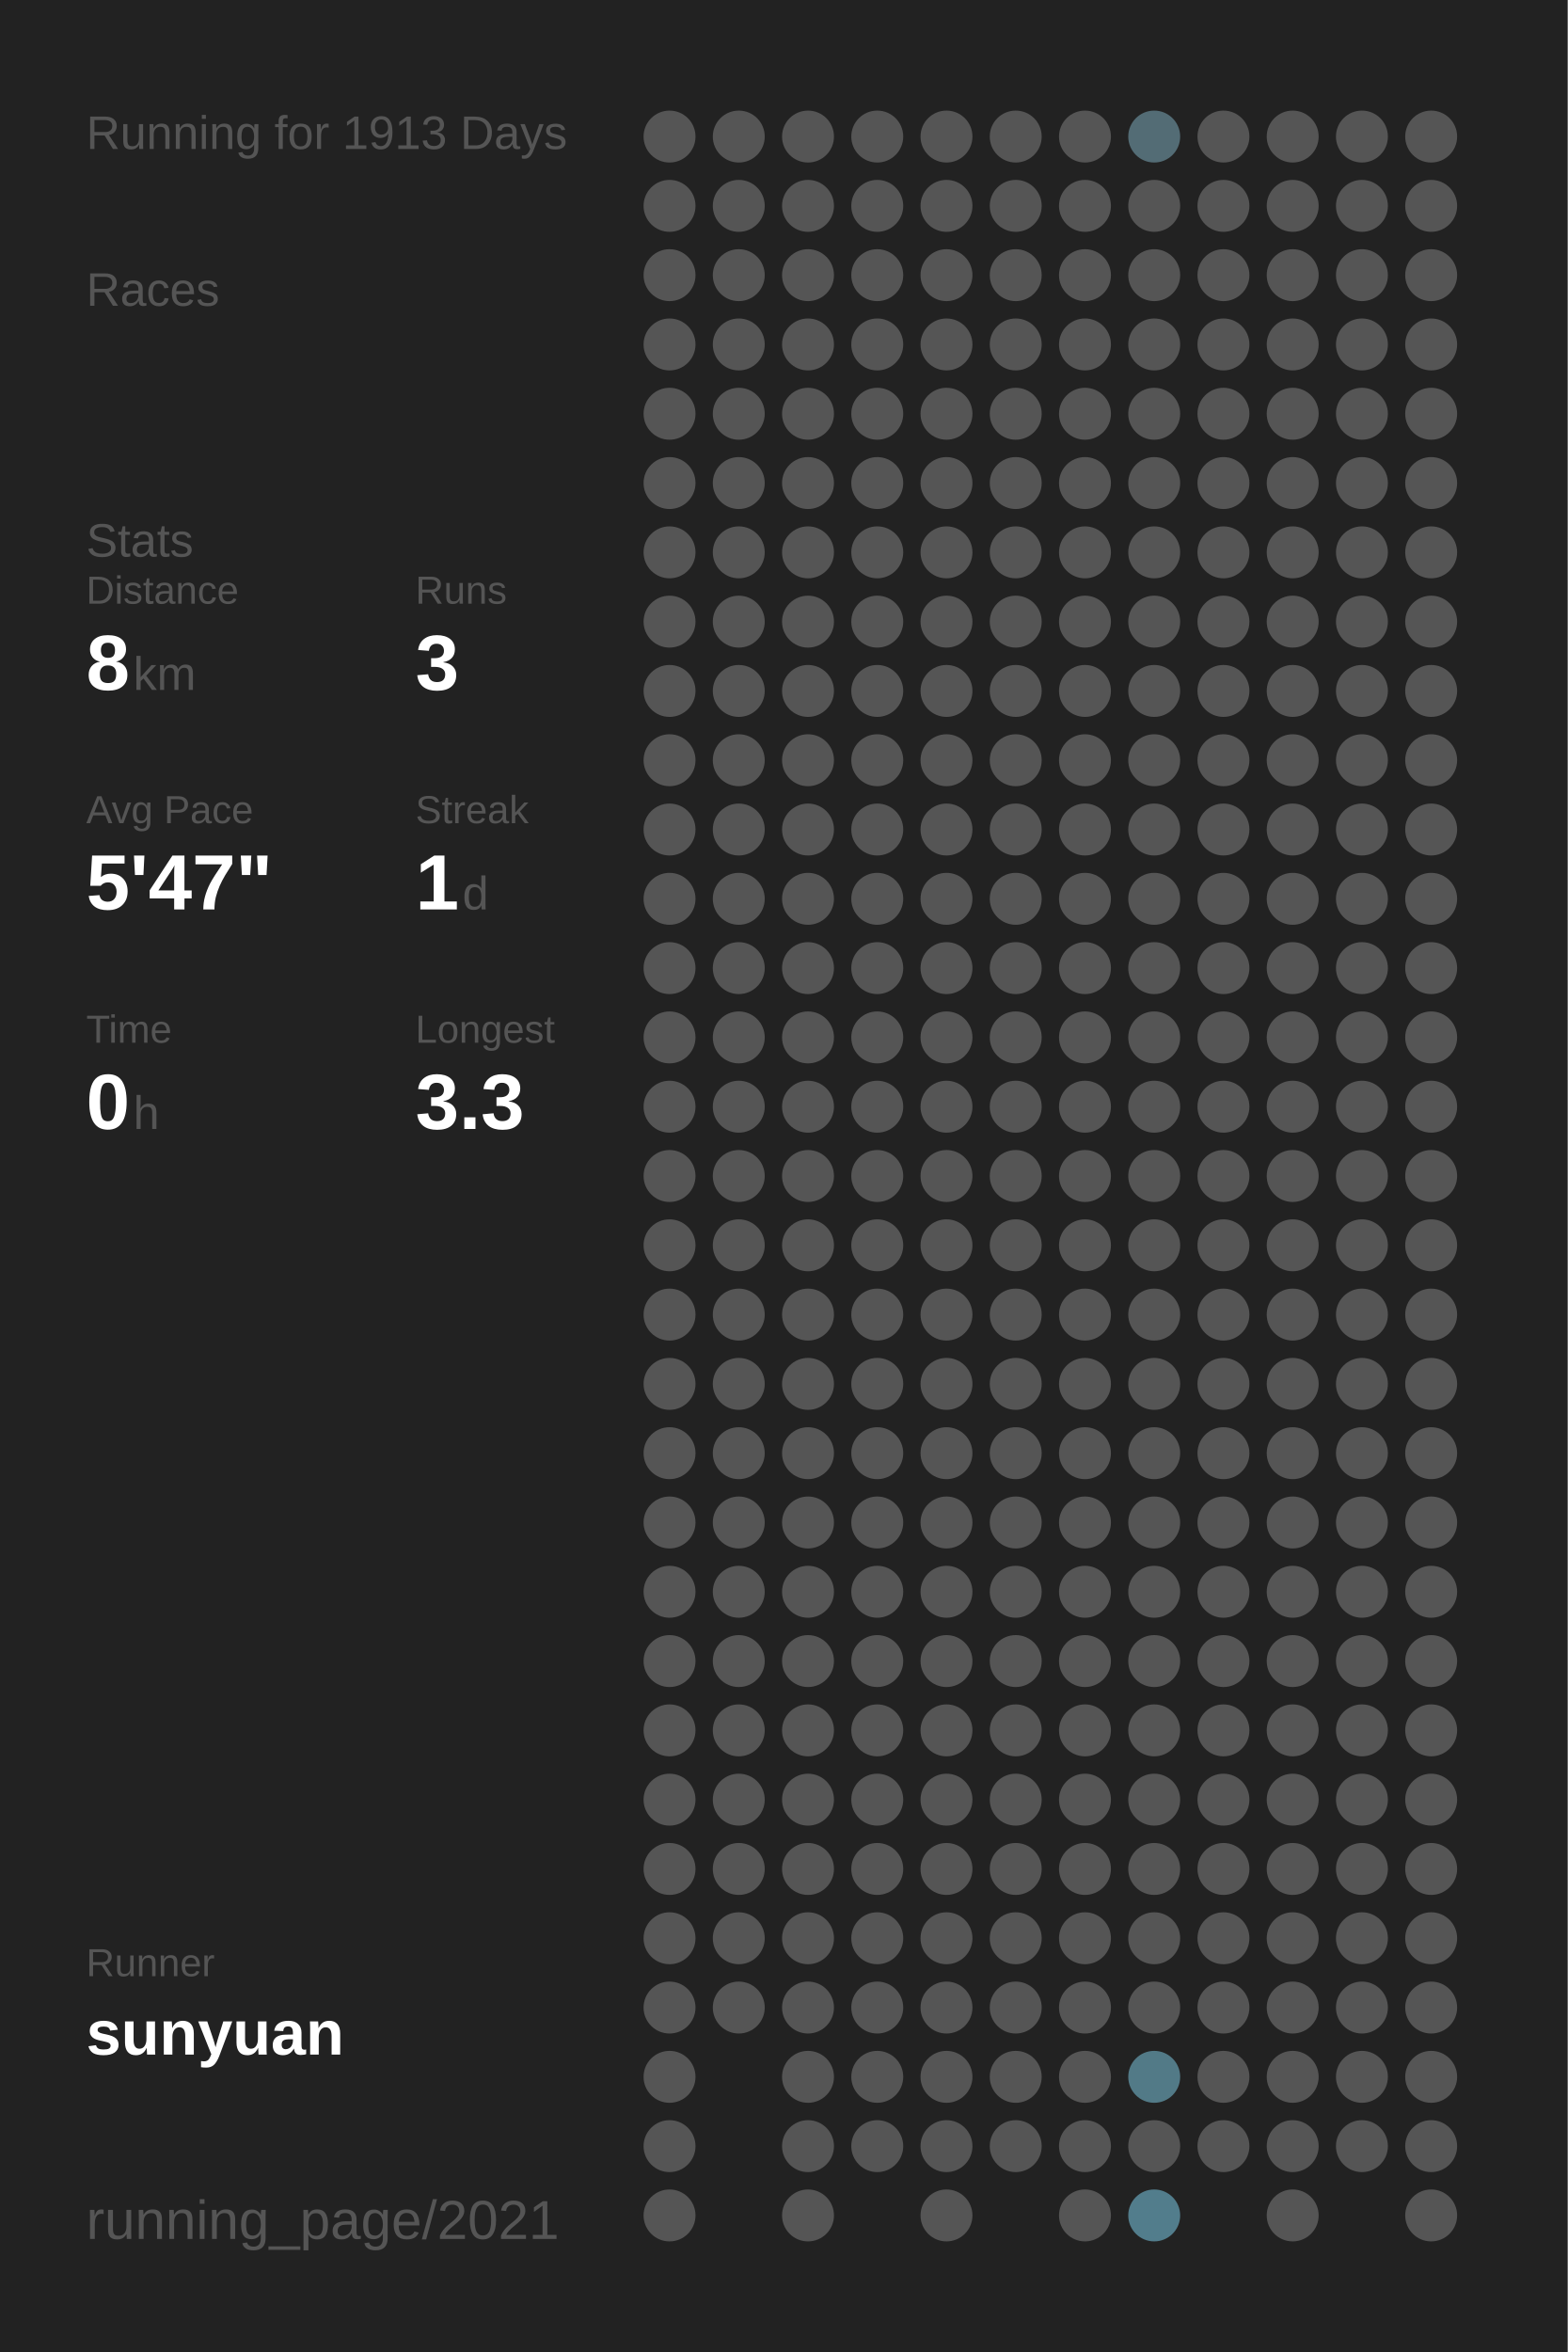
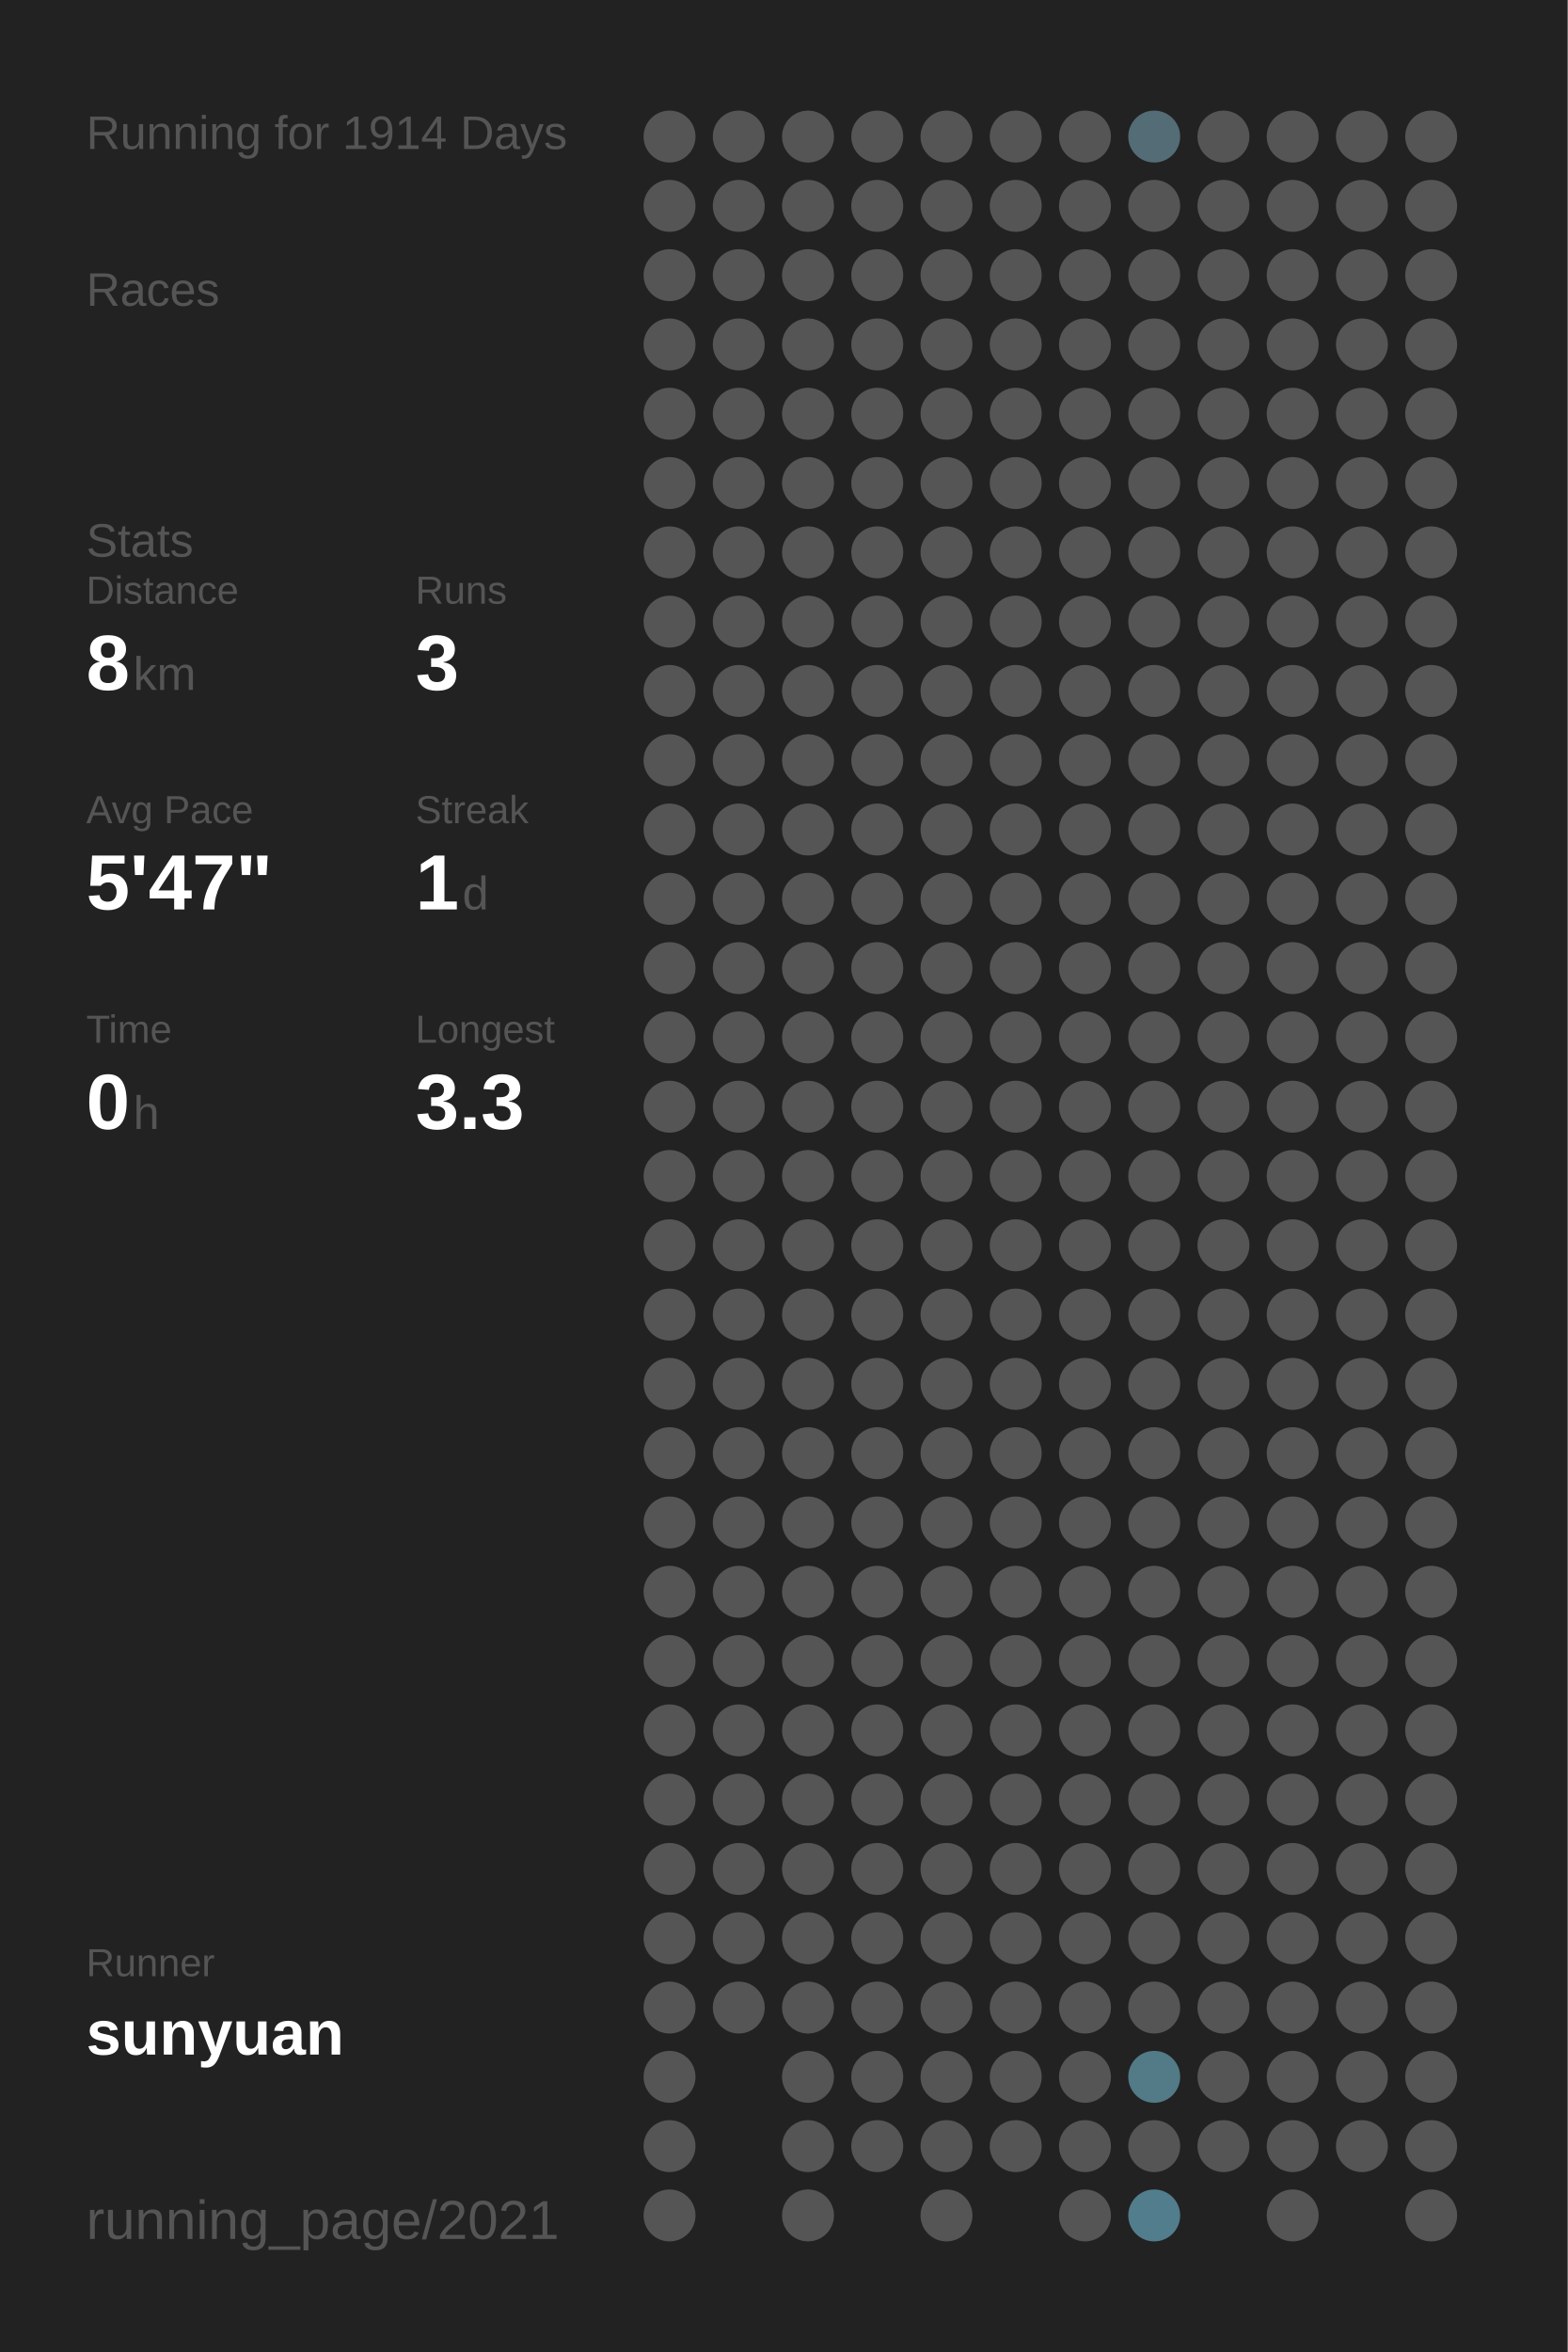
<svg xmlns="http://www.w3.org/2000/svg" baseProfile="full" height="300mm" version="1.1" viewBox="0,0,200,300" width="200mm">
  <defs />
  <rect fill="#222222" height="300" width="200" x="0" y="0" />
-   <text fill="#555555" style="font-size:6px; font-family:Arial;" x="11" y="19">Running for 1913 Days</text>
+   <text fill="#555555" style="font-size:6px; font-family:Arial;" x="11" y="19">Running for 1914 Days</text>
  <text fill="#555555" style="font-size:6px; font-family:Arial;" x="11" y="39">Races</text>
  <text fill="#555555" style="font-size:6px; font-family:Arial;" x="11" y="71">Stats</text>
  <text fill="#555555" style="font-size:5px; font-family:Arial;" x="11" y="77">Distance</text>
  <text fill="#FFFFFF" style="font-size:10px; font-family:Arial; font-weight:bold;" x="11" y="88">8</text>
  <text fill="#555555" style="font-size:6px; font-family:Arial;" x="17" y="88">km</text>
  <text fill="#555555" style="font-size:5px; font-family:Arial;" x="53" y="77">Runs</text>
  <text fill="#FFFFFF" style="font-size:10px; font-family:Arial; font-weight:bold;" x="53" y="88">3</text>
  <text fill="#555555" style="font-size:5px; font-family:Arial;" x="11" y="105">Avg Pace</text>
  <text fill="#FFFFFF" style="font-size:10px; font-family:Arial; font-weight:bold;" x="11" y="116">5'47"</text>
  <text fill="#555555" style="font-size:5px; font-family:Arial;" x="53" y="105">Streak</text>
  <text fill="#FFFFFF" style="font-size:10px; font-family:Arial; font-weight:bold;" x="53" y="116">1</text>
  <text fill="#555555" style="font-size:6px; font-family:Arial;" x="59" y="116">d</text>
  <text fill="#555555" style="font-size:5px; font-family:Arial;" x="11" y="133">Time</text>
  <text fill="#FFFFFF" style="font-size:10px; font-family:Arial; font-weight:bold;" x="11" y="144">0</text>
  <text fill="#555555" style="font-size:6px; font-family:Arial;" x="17" y="144">h</text>
  <text fill="#555555" style="font-size:5px; font-family:Arial;" x="53" y="133">Longest</text>
  <text fill="#FFFFFF" style="font-size:10px; font-family:Arial; font-weight:bold;" x="53" y="144">3.3</text>
  <text fill="#555555" style="font-size:5px; font-family:Arial;" x="11" y="252.065">Runner</text>
  <text fill="#FFFFFF" style="font-size:8px; font-family:Arial; font-weight:bold;" x="11" y="262.065">sunyuan</text>
  <text fill="#555555" style="font-size:7px; font-family:Arial;" x="11" y="285.581">running_page/2021</text>
  <circle cx="85.417" cy="17.419" fill="#555555" r="3.312" />
  <circle cx="85.417" cy="26.258" fill="#555555" r="3.312" />
  <circle cx="85.417" cy="35.097" fill="#555555" r="3.312" />
  <circle cx="85.417" cy="43.935" fill="#555555" r="3.312" />
  <circle cx="85.417" cy="52.774" fill="#555555" r="3.312" />
  <circle cx="85.417" cy="61.613" fill="#555555" r="3.312" />
  <circle cx="85.417" cy="70.452" fill="#555555" r="3.312" />
  <circle cx="85.417" cy="79.29" fill="#555555" r="3.312" />
  <circle cx="85.417" cy="88.129" fill="#555555" r="3.312" />
  <circle cx="85.417" cy="96.968" fill="#555555" r="3.312" />
  <circle cx="85.417" cy="105.806" fill="#555555" r="3.312" />
  <circle cx="85.417" cy="114.645" fill="#555555" r="3.312" />
  <circle cx="85.417" cy="123.484" fill="#555555" r="3.312" />
  <circle cx="85.417" cy="132.323" fill="#555555" r="3.312" />
  <circle cx="85.417" cy="141.161" fill="#555555" r="3.312" />
  <circle cx="85.417" cy="150" fill="#555555" r="3.312" />
  <circle cx="85.417" cy="158.839" fill="#555555" r="3.312" />
  <circle cx="85.417" cy="167.677" fill="#555555" r="3.312" />
  <circle cx="85.417" cy="176.516" fill="#555555" r="3.312" />
  <circle cx="85.417" cy="185.355" fill="#555555" r="3.312" />
  <circle cx="85.417" cy="194.194" fill="#555555" r="3.312" />
  <circle cx="85.417" cy="203.032" fill="#555555" r="3.312" />
  <circle cx="85.417" cy="211.871" fill="#555555" r="3.312" />
  <circle cx="85.417" cy="220.71" fill="#555555" r="3.312" />
  <circle cx="85.417" cy="229.548" fill="#555555" r="3.312" />
  <circle cx="85.417" cy="238.387" fill="#555555" r="3.312" />
  <circle cx="85.417" cy="247.226" fill="#555555" r="3.312" />
  <circle cx="85.417" cy="256.065" fill="#555555" r="3.312" />
  <circle cx="85.417" cy="264.903" fill="#555555" r="3.312" />
  <circle cx="85.417" cy="273.742" fill="#555555" r="3.312" />
  <circle cx="85.417" cy="282.581" fill="#555555" r="3.312" />
  <circle cx="94.25" cy="17.419" fill="#555555" r="3.312" />
  <circle cx="94.25" cy="26.258" fill="#555555" r="3.312" />
  <circle cx="94.25" cy="35.097" fill="#555555" r="3.312" />
  <circle cx="94.25" cy="43.935" fill="#555555" r="3.312" />
  <circle cx="94.25" cy="52.774" fill="#555555" r="3.312" />
  <circle cx="94.25" cy="61.613" fill="#555555" r="3.312" />
  <circle cx="94.25" cy="70.452" fill="#555555" r="3.312" />
  <circle cx="94.25" cy="79.29" fill="#555555" r="3.312" />
  <circle cx="94.25" cy="88.129" fill="#555555" r="3.312" />
  <circle cx="94.25" cy="96.968" fill="#555555" r="3.312" />
  <circle cx="94.25" cy="105.806" fill="#555555" r="3.312" />
  <circle cx="94.25" cy="114.645" fill="#555555" r="3.312" />
  <circle cx="94.25" cy="123.484" fill="#555555" r="3.312" />
  <circle cx="94.25" cy="132.323" fill="#555555" r="3.312" />
  <circle cx="94.25" cy="141.161" fill="#555555" r="3.312" />
  <circle cx="94.25" cy="150" fill="#555555" r="3.312" />
  <circle cx="94.25" cy="158.839" fill="#555555" r="3.312" />
  <circle cx="94.25" cy="167.677" fill="#555555" r="3.312" />
  <circle cx="94.25" cy="176.516" fill="#555555" r="3.312" />
  <circle cx="94.25" cy="185.355" fill="#555555" r="3.312" />
  <circle cx="94.25" cy="194.194" fill="#555555" r="3.312" />
  <circle cx="94.25" cy="203.032" fill="#555555" r="3.312" />
  <circle cx="94.25" cy="211.871" fill="#555555" r="3.312" />
  <circle cx="94.25" cy="220.71" fill="#555555" r="3.312" />
  <circle cx="94.25" cy="229.548" fill="#555555" r="3.312" />
  <circle cx="94.25" cy="238.387" fill="#555555" r="3.312" />
  <circle cx="94.25" cy="247.226" fill="#555555" r="3.312" />
  <circle cx="94.25" cy="256.065" fill="#555555" r="3.312" />
  <circle cx="103.083" cy="17.419" fill="#555555" r="3.312" />
  <circle cx="103.083" cy="26.258" fill="#555555" r="3.312" />
  <circle cx="103.083" cy="35.097" fill="#555555" r="3.312" />
  <circle cx="103.083" cy="43.935" fill="#555555" r="3.312" />
  <circle cx="103.083" cy="52.774" fill="#555555" r="3.312" />
  <circle cx="103.083" cy="61.613" fill="#555555" r="3.312" />
  <circle cx="103.083" cy="70.452" fill="#555555" r="3.312" />
  <circle cx="103.083" cy="79.29" fill="#555555" r="3.312" />
  <circle cx="103.083" cy="88.129" fill="#555555" r="3.312" />
  <circle cx="103.083" cy="96.968" fill="#555555" r="3.312" />
  <circle cx="103.083" cy="105.806" fill="#555555" r="3.312" />
  <circle cx="103.083" cy="114.645" fill="#555555" r="3.312" />
  <circle cx="103.083" cy="123.484" fill="#555555" r="3.312" />
  <circle cx="103.083" cy="132.323" fill="#555555" r="3.312" />
  <circle cx="103.083" cy="141.161" fill="#555555" r="3.312" />
  <circle cx="103.083" cy="150" fill="#555555" r="3.312" />
  <circle cx="103.083" cy="158.839" fill="#555555" r="3.312" />
  <circle cx="103.083" cy="167.677" fill="#555555" r="3.312" />
  <circle cx="103.083" cy="176.516" fill="#555555" r="3.312" />
  <circle cx="103.083" cy="185.355" fill="#555555" r="3.312" />
  <circle cx="103.083" cy="194.194" fill="#555555" r="3.312" />
  <circle cx="103.083" cy="203.032" fill="#555555" r="3.312" />
  <circle cx="103.083" cy="211.871" fill="#555555" r="3.312" />
  <circle cx="103.083" cy="220.71" fill="#555555" r="3.312" />
  <circle cx="103.083" cy="229.548" fill="#555555" r="3.312" />
  <circle cx="103.083" cy="238.387" fill="#555555" r="3.312" />
  <circle cx="103.083" cy="247.226" fill="#555555" r="3.312" />
  <circle cx="103.083" cy="256.065" fill="#555555" r="3.312" />
  <circle cx="103.083" cy="264.903" fill="#555555" r="3.312" />
  <circle cx="103.083" cy="273.742" fill="#555555" r="3.312" />
  <circle cx="103.083" cy="282.581" fill="#555555" r="3.312" />
  <circle cx="111.917" cy="17.419" fill="#555555" r="3.312" />
  <circle cx="111.917" cy="26.258" fill="#555555" r="3.312" />
  <circle cx="111.917" cy="35.097" fill="#555555" r="3.312" />
  <circle cx="111.917" cy="43.935" fill="#555555" r="3.312" />
  <circle cx="111.917" cy="52.774" fill="#555555" r="3.312" />
  <circle cx="111.917" cy="61.613" fill="#555555" r="3.312" />
  <circle cx="111.917" cy="70.452" fill="#555555" r="3.312" />
  <circle cx="111.917" cy="79.29" fill="#555555" r="3.312" />
  <circle cx="111.917" cy="88.129" fill="#555555" r="3.312" />
  <circle cx="111.917" cy="96.968" fill="#555555" r="3.312" />
  <circle cx="111.917" cy="105.806" fill="#555555" r="3.312" />
  <circle cx="111.917" cy="114.645" fill="#555555" r="3.312" />
  <circle cx="111.917" cy="123.484" fill="#555555" r="3.312" />
  <circle cx="111.917" cy="132.323" fill="#555555" r="3.312" />
  <circle cx="111.917" cy="141.161" fill="#555555" r="3.312" />
  <circle cx="111.917" cy="150" fill="#555555" r="3.312" />
  <circle cx="111.917" cy="158.839" fill="#555555" r="3.312" />
  <circle cx="111.917" cy="167.677" fill="#555555" r="3.312" />
  <circle cx="111.917" cy="176.516" fill="#555555" r="3.312" />
  <circle cx="111.917" cy="185.355" fill="#555555" r="3.312" />
  <circle cx="111.917" cy="194.194" fill="#555555" r="3.312" />
  <circle cx="111.917" cy="203.032" fill="#555555" r="3.312" />
  <circle cx="111.917" cy="211.871" fill="#555555" r="3.312" />
  <circle cx="111.917" cy="220.71" fill="#555555" r="3.312" />
  <circle cx="111.917" cy="229.548" fill="#555555" r="3.312" />
  <circle cx="111.917" cy="238.387" fill="#555555" r="3.312" />
  <circle cx="111.917" cy="247.226" fill="#555555" r="3.312" />
  <circle cx="111.917" cy="256.065" fill="#555555" r="3.312" />
  <circle cx="111.917" cy="264.903" fill="#555555" r="3.312" />
  <circle cx="111.917" cy="273.742" fill="#555555" r="3.312" />
  <circle cx="120.75" cy="17.419" fill="#555555" r="3.312" />
  <circle cx="120.75" cy="26.258" fill="#555555" r="3.312" />
  <circle cx="120.75" cy="35.097" fill="#555555" r="3.312" />
  <circle cx="120.75" cy="43.935" fill="#555555" r="3.312" />
  <circle cx="120.75" cy="52.774" fill="#555555" r="3.312" />
  <circle cx="120.75" cy="61.613" fill="#555555" r="3.312" />
  <circle cx="120.75" cy="70.452" fill="#555555" r="3.312" />
  <circle cx="120.75" cy="79.29" fill="#555555" r="3.312" />
  <circle cx="120.75" cy="88.129" fill="#555555" r="3.312" />
  <circle cx="120.75" cy="96.968" fill="#555555" r="3.312" />
  <circle cx="120.75" cy="105.806" fill="#555555" r="3.312" />
  <circle cx="120.75" cy="114.645" fill="#555555" r="3.312" />
  <circle cx="120.75" cy="123.484" fill="#555555" r="3.312" />
  <circle cx="120.75" cy="132.323" fill="#555555" r="3.312" />
  <circle cx="120.75" cy="141.161" fill="#555555" r="3.312" />
  <circle cx="120.75" cy="150" fill="#555555" r="3.312" />
  <circle cx="120.75" cy="158.839" fill="#555555" r="3.312" />
  <circle cx="120.75" cy="167.677" fill="#555555" r="3.312" />
  <circle cx="120.75" cy="176.516" fill="#555555" r="3.312" />
  <circle cx="120.75" cy="185.355" fill="#555555" r="3.312" />
  <circle cx="120.75" cy="194.194" fill="#555555" r="3.312" />
  <circle cx="120.75" cy="203.032" fill="#555555" r="3.312" />
  <circle cx="120.75" cy="211.871" fill="#555555" r="3.312" />
  <circle cx="120.75" cy="220.71" fill="#555555" r="3.312" />
  <circle cx="120.75" cy="229.548" fill="#555555" r="3.312" />
  <circle cx="120.75" cy="238.387" fill="#555555" r="3.312" />
  <circle cx="120.75" cy="247.226" fill="#555555" r="3.312" />
  <circle cx="120.75" cy="256.065" fill="#555555" r="3.312" />
  <circle cx="120.75" cy="264.903" fill="#555555" r="3.312" />
  <circle cx="120.75" cy="273.742" fill="#555555" r="3.312" />
  <circle cx="120.75" cy="282.581" fill="#555555" r="3.312" />
  <circle cx="129.583" cy="17.419" fill="#555555" r="3.312" />
  <circle cx="129.583" cy="26.258" fill="#555555" r="3.312" />
  <circle cx="129.583" cy="35.097" fill="#555555" r="3.312" />
  <circle cx="129.583" cy="43.935" fill="#555555" r="3.312" />
  <circle cx="129.583" cy="52.774" fill="#555555" r="3.312" />
  <circle cx="129.583" cy="61.613" fill="#555555" r="3.312" />
  <circle cx="129.583" cy="70.452" fill="#555555" r="3.312" />
  <circle cx="129.583" cy="79.29" fill="#555555" r="3.312" />
  <circle cx="129.583" cy="88.129" fill="#555555" r="3.312" />
  <circle cx="129.583" cy="96.968" fill="#555555" r="3.312" />
  <circle cx="129.583" cy="105.806" fill="#555555" r="3.312" />
  <circle cx="129.583" cy="114.645" fill="#555555" r="3.312" />
  <circle cx="129.583" cy="123.484" fill="#555555" r="3.312" />
  <circle cx="129.583" cy="132.323" fill="#555555" r="3.312" />
  <circle cx="129.583" cy="141.161" fill="#555555" r="3.312" />
  <circle cx="129.583" cy="150" fill="#555555" r="3.312" />
  <circle cx="129.583" cy="158.839" fill="#555555" r="3.312" />
  <circle cx="129.583" cy="167.677" fill="#555555" r="3.312" />
  <circle cx="129.583" cy="176.516" fill="#555555" r="3.312" />
  <circle cx="129.583" cy="185.355" fill="#555555" r="3.312" />
  <circle cx="129.583" cy="194.194" fill="#555555" r="3.312" />
  <circle cx="129.583" cy="203.032" fill="#555555" r="3.312" />
  <circle cx="129.583" cy="211.871" fill="#555555" r="3.312" />
  <circle cx="129.583" cy="220.71" fill="#555555" r="3.312" />
  <circle cx="129.583" cy="229.548" fill="#555555" r="3.312" />
  <circle cx="129.583" cy="238.387" fill="#555555" r="3.312" />
  <circle cx="129.583" cy="247.226" fill="#555555" r="3.312" />
  <circle cx="129.583" cy="256.065" fill="#555555" r="3.312" />
  <circle cx="129.583" cy="264.903" fill="#555555" r="3.312" />
  <circle cx="129.583" cy="273.742" fill="#555555" r="3.312" />
  <circle cx="138.417" cy="17.419" fill="#555555" r="3.312" />
  <circle cx="138.417" cy="26.258" fill="#555555" r="3.312" />
  <circle cx="138.417" cy="35.097" fill="#555555" r="3.312" />
  <circle cx="138.417" cy="43.935" fill="#555555" r="3.312" />
  <circle cx="138.417" cy="52.774" fill="#555555" r="3.312" />
  <circle cx="138.417" cy="61.613" fill="#555555" r="3.312" />
  <circle cx="138.417" cy="70.452" fill="#555555" r="3.312" />
  <circle cx="138.417" cy="79.29" fill="#555555" r="3.312" />
  <circle cx="138.417" cy="88.129" fill="#555555" r="3.312" />
  <circle cx="138.417" cy="96.968" fill="#555555" r="3.312" />
  <circle cx="138.417" cy="105.806" fill="#555555" r="3.312" />
  <circle cx="138.417" cy="114.645" fill="#555555" r="3.312" />
  <circle cx="138.417" cy="123.484" fill="#555555" r="3.312" />
  <circle cx="138.417" cy="132.323" fill="#555555" r="3.312" />
  <circle cx="138.417" cy="141.161" fill="#555555" r="3.312" />
  <circle cx="138.417" cy="150" fill="#555555" r="3.312" />
  <circle cx="138.417" cy="158.839" fill="#555555" r="3.312" />
  <circle cx="138.417" cy="167.677" fill="#555555" r="3.312" />
  <circle cx="138.417" cy="176.516" fill="#555555" r="3.312" />
  <circle cx="138.417" cy="185.355" fill="#555555" r="3.312" />
  <circle cx="138.417" cy="194.194" fill="#555555" r="3.312" />
  <circle cx="138.417" cy="203.032" fill="#555555" r="3.312" />
  <circle cx="138.417" cy="211.871" fill="#555555" r="3.312" />
  <circle cx="138.417" cy="220.71" fill="#555555" r="3.312" />
  <circle cx="138.417" cy="229.548" fill="#555555" r="3.312" />
  <circle cx="138.417" cy="238.387" fill="#555555" r="3.312" />
  <circle cx="138.417" cy="247.226" fill="#555555" r="3.312" />
  <circle cx="138.417" cy="256.065" fill="#555555" r="3.312" />
  <circle cx="138.417" cy="264.903" fill="#555555" r="3.312" />
  <circle cx="138.417" cy="273.742" fill="#555555" r="3.312" />
  <circle cx="138.417" cy="282.581" fill="#555555" r="3.312" />
  <circle cx="147.25" cy="17.419" fill="#536c75" r="3.312" />
  <circle cx="147.25" cy="26.258" fill="#555555" r="3.312" />
  <circle cx="147.25" cy="35.097" fill="#555555" r="3.312" />
  <circle cx="147.25" cy="43.935" fill="#555555" r="3.312" />
  <circle cx="147.25" cy="52.774" fill="#555555" r="3.312" />
  <circle cx="147.25" cy="61.613" fill="#555555" r="3.312" />
  <circle cx="147.25" cy="70.452" fill="#555555" r="3.312" />
  <circle cx="147.25" cy="79.29" fill="#555555" r="3.312" />
  <circle cx="147.25" cy="88.129" fill="#555555" r="3.312" />
  <circle cx="147.25" cy="96.968" fill="#555555" r="3.312" />
  <circle cx="147.25" cy="105.806" fill="#555555" r="3.312" />
  <circle cx="147.25" cy="114.645" fill="#555555" r="3.312" />
  <circle cx="147.25" cy="123.484" fill="#555555" r="3.312" />
  <circle cx="147.25" cy="132.323" fill="#555555" r="3.312" />
  <circle cx="147.25" cy="141.161" fill="#555555" r="3.312" />
  <circle cx="147.25" cy="150" fill="#555555" r="3.312" />
  <circle cx="147.25" cy="158.839" fill="#555555" r="3.312" />
  <circle cx="147.25" cy="167.677" fill="#555555" r="3.312" />
  <circle cx="147.25" cy="176.516" fill="#555555" r="3.312" />
  <circle cx="147.25" cy="185.355" fill="#555555" r="3.312" />
  <circle cx="147.25" cy="194.194" fill="#555555" r="3.312" />
  <circle cx="147.25" cy="203.032" fill="#555555" r="3.312" />
  <circle cx="147.25" cy="211.871" fill="#555555" r="3.312" />
  <circle cx="147.25" cy="220.71" fill="#555555" r="3.312" />
  <circle cx="147.25" cy="229.548" fill="#555555" r="3.312" />
  <circle cx="147.25" cy="238.387" fill="#555555" r="3.312" />
  <circle cx="147.25" cy="247.226" fill="#555555" r="3.312" />
  <circle cx="147.25" cy="256.065" fill="#555555" r="3.312" />
  <circle cx="147.25" cy="264.903" fill="#527a87" r="3.312" />
  <circle cx="147.25" cy="273.742" fill="#555555" r="3.312" />
  <circle cx="147.25" cy="282.581" fill="#527d8c" r="3.312" />
  <circle cx="156.083" cy="17.419" fill="#555555" r="3.312" />
  <circle cx="156.083" cy="26.258" fill="#555555" r="3.312" />
  <circle cx="156.083" cy="35.097" fill="#555555" r="3.312" />
  <circle cx="156.083" cy="43.935" fill="#555555" r="3.312" />
  <circle cx="156.083" cy="52.774" fill="#555555" r="3.312" />
  <circle cx="156.083" cy="61.613" fill="#555555" r="3.312" />
  <circle cx="156.083" cy="70.452" fill="#555555" r="3.312" />
  <circle cx="156.083" cy="79.29" fill="#555555" r="3.312" />
  <circle cx="156.083" cy="88.129" fill="#555555" r="3.312" />
  <circle cx="156.083" cy="96.968" fill="#555555" r="3.312" />
  <circle cx="156.083" cy="105.806" fill="#555555" r="3.312" />
  <circle cx="156.083" cy="114.645" fill="#555555" r="3.312" />
  <circle cx="156.083" cy="123.484" fill="#555555" r="3.312" />
  <circle cx="156.083" cy="132.323" fill="#555555" r="3.312" />
  <circle cx="156.083" cy="141.161" fill="#555555" r="3.312" />
  <circle cx="156.083" cy="150" fill="#555555" r="3.312" />
  <circle cx="156.083" cy="158.839" fill="#555555" r="3.312" />
  <circle cx="156.083" cy="167.677" fill="#555555" r="3.312" />
  <circle cx="156.083" cy="176.516" fill="#555555" r="3.312" />
  <circle cx="156.083" cy="185.355" fill="#555555" r="3.312" />
  <circle cx="156.083" cy="194.194" fill="#555555" r="3.312" />
  <circle cx="156.083" cy="203.032" fill="#555555" r="3.312" />
  <circle cx="156.083" cy="211.871" fill="#555555" r="3.312" />
  <circle cx="156.083" cy="220.71" fill="#555555" r="3.312" />
  <circle cx="156.083" cy="229.548" fill="#555555" r="3.312" />
  <circle cx="156.083" cy="238.387" fill="#555555" r="3.312" />
  <circle cx="156.083" cy="247.226" fill="#555555" r="3.312" />
  <circle cx="156.083" cy="256.065" fill="#555555" r="3.312" />
  <circle cx="156.083" cy="264.903" fill="#555555" r="3.312" />
  <circle cx="156.083" cy="273.742" fill="#555555" r="3.312" />
  <circle cx="164.917" cy="17.419" fill="#555555" r="3.312" />
  <circle cx="164.917" cy="26.258" fill="#555555" r="3.312" />
  <circle cx="164.917" cy="35.097" fill="#555555" r="3.312" />
  <circle cx="164.917" cy="43.935" fill="#555555" r="3.312" />
  <circle cx="164.917" cy="52.774" fill="#555555" r="3.312" />
  <circle cx="164.917" cy="61.613" fill="#555555" r="3.312" />
  <circle cx="164.917" cy="70.452" fill="#555555" r="3.312" />
  <circle cx="164.917" cy="79.29" fill="#555555" r="3.312" />
  <circle cx="164.917" cy="88.129" fill="#555555" r="3.312" />
  <circle cx="164.917" cy="96.968" fill="#555555" r="3.312" />
  <circle cx="164.917" cy="105.806" fill="#555555" r="3.312" />
  <circle cx="164.917" cy="114.645" fill="#555555" r="3.312" />
  <circle cx="164.917" cy="123.484" fill="#555555" r="3.312" />
  <circle cx="164.917" cy="132.323" fill="#555555" r="3.312" />
  <circle cx="164.917" cy="141.161" fill="#555555" r="3.312" />
  <circle cx="164.917" cy="150" fill="#555555" r="3.312" />
  <circle cx="164.917" cy="158.839" fill="#555555" r="3.312" />
  <circle cx="164.917" cy="167.677" fill="#555555" r="3.312" />
  <circle cx="164.917" cy="176.516" fill="#555555" r="3.312" />
  <circle cx="164.917" cy="185.355" fill="#555555" r="3.312" />
  <circle cx="164.917" cy="194.194" fill="#555555" r="3.312" />
  <circle cx="164.917" cy="203.032" fill="#555555" r="3.312" />
  <circle cx="164.917" cy="211.871" fill="#555555" r="3.312" />
  <circle cx="164.917" cy="220.71" fill="#555555" r="3.312" />
  <circle cx="164.917" cy="229.548" fill="#555555" r="3.312" />
  <circle cx="164.917" cy="238.387" fill="#555555" r="3.312" />
  <circle cx="164.917" cy="247.226" fill="#555555" r="3.312" />
  <circle cx="164.917" cy="256.065" fill="#555555" r="3.312" />
  <circle cx="164.917" cy="264.903" fill="#555555" r="3.312" />
  <circle cx="164.917" cy="273.742" fill="#555555" r="3.312" />
  <circle cx="164.917" cy="282.581" fill="#555555" r="3.312" />
  <circle cx="173.75" cy="17.419" fill="#555555" r="3.312" />
  <circle cx="173.75" cy="26.258" fill="#555555" r="3.312" />
  <circle cx="173.75" cy="35.097" fill="#555555" r="3.312" />
  <circle cx="173.75" cy="43.935" fill="#555555" r="3.312" />
  <circle cx="173.75" cy="52.774" fill="#555555" r="3.312" />
  <circle cx="173.75" cy="61.613" fill="#555555" r="3.312" />
  <circle cx="173.75" cy="70.452" fill="#555555" r="3.312" />
  <circle cx="173.75" cy="79.29" fill="#555555" r="3.312" />
  <circle cx="173.75" cy="88.129" fill="#555555" r="3.312" />
  <circle cx="173.75" cy="96.968" fill="#555555" r="3.312" />
  <circle cx="173.75" cy="105.806" fill="#555555" r="3.312" />
  <circle cx="173.75" cy="114.645" fill="#555555" r="3.312" />
  <circle cx="173.75" cy="123.484" fill="#555555" r="3.312" />
  <circle cx="173.75" cy="132.323" fill="#555555" r="3.312" />
  <circle cx="173.75" cy="141.161" fill="#555555" r="3.312" />
  <circle cx="173.75" cy="150" fill="#555555" r="3.312" />
  <circle cx="173.75" cy="158.839" fill="#555555" r="3.312" />
  <circle cx="173.75" cy="167.677" fill="#555555" r="3.312" />
  <circle cx="173.75" cy="176.516" fill="#555555" r="3.312" />
  <circle cx="173.75" cy="185.355" fill="#555555" r="3.312" />
  <circle cx="173.75" cy="194.194" fill="#555555" r="3.312" />
  <circle cx="173.75" cy="203.032" fill="#555555" r="3.312" />
  <circle cx="173.75" cy="211.871" fill="#555555" r="3.312" />
  <circle cx="173.75" cy="220.71" fill="#555555" r="3.312" />
  <circle cx="173.75" cy="229.548" fill="#555555" r="3.312" />
  <circle cx="173.75" cy="238.387" fill="#555555" r="3.312" />
  <circle cx="173.75" cy="247.226" fill="#555555" r="3.312" />
  <circle cx="173.75" cy="256.065" fill="#555555" r="3.312" />
  <circle cx="173.75" cy="264.903" fill="#555555" r="3.312" />
  <circle cx="173.75" cy="273.742" fill="#555555" r="3.312" />
  <circle cx="182.583" cy="17.419" fill="#555555" r="3.312" />
  <circle cx="182.583" cy="26.258" fill="#555555" r="3.312" />
  <circle cx="182.583" cy="35.097" fill="#555555" r="3.312" />
  <circle cx="182.583" cy="43.935" fill="#555555" r="3.312" />
  <circle cx="182.583" cy="52.774" fill="#555555" r="3.312" />
  <circle cx="182.583" cy="61.613" fill="#555555" r="3.312" />
  <circle cx="182.583" cy="70.452" fill="#555555" r="3.312" />
  <circle cx="182.583" cy="79.29" fill="#555555" r="3.312" />
  <circle cx="182.583" cy="88.129" fill="#555555" r="3.312" />
  <circle cx="182.583" cy="96.968" fill="#555555" r="3.312" />
  <circle cx="182.583" cy="105.806" fill="#555555" r="3.312" />
  <circle cx="182.583" cy="114.645" fill="#555555" r="3.312" />
  <circle cx="182.583" cy="123.484" fill="#555555" r="3.312" />
  <circle cx="182.583" cy="132.323" fill="#555555" r="3.312" />
  <circle cx="182.583" cy="141.161" fill="#555555" r="3.312" />
  <circle cx="182.583" cy="150" fill="#555555" r="3.312" />
  <circle cx="182.583" cy="158.839" fill="#555555" r="3.312" />
  <circle cx="182.583" cy="167.677" fill="#555555" r="3.312" />
  <circle cx="182.583" cy="176.516" fill="#555555" r="3.312" />
  <circle cx="182.583" cy="185.355" fill="#555555" r="3.312" />
  <circle cx="182.583" cy="194.194" fill="#555555" r="3.312" />
  <circle cx="182.583" cy="203.032" fill="#555555" r="3.312" />
  <circle cx="182.583" cy="211.871" fill="#555555" r="3.312" />
  <circle cx="182.583" cy="220.71" fill="#555555" r="3.312" />
  <circle cx="182.583" cy="229.548" fill="#555555" r="3.312" />
  <circle cx="182.583" cy="238.387" fill="#555555" r="3.312" />
  <circle cx="182.583" cy="247.226" fill="#555555" r="3.312" />
  <circle cx="182.583" cy="256.065" fill="#555555" r="3.312" />
  <circle cx="182.583" cy="264.903" fill="#555555" r="3.312" />
  <circle cx="182.583" cy="273.742" fill="#555555" r="3.312" />
  <circle cx="182.583" cy="282.581" fill="#555555" r="3.312" />
</svg>
